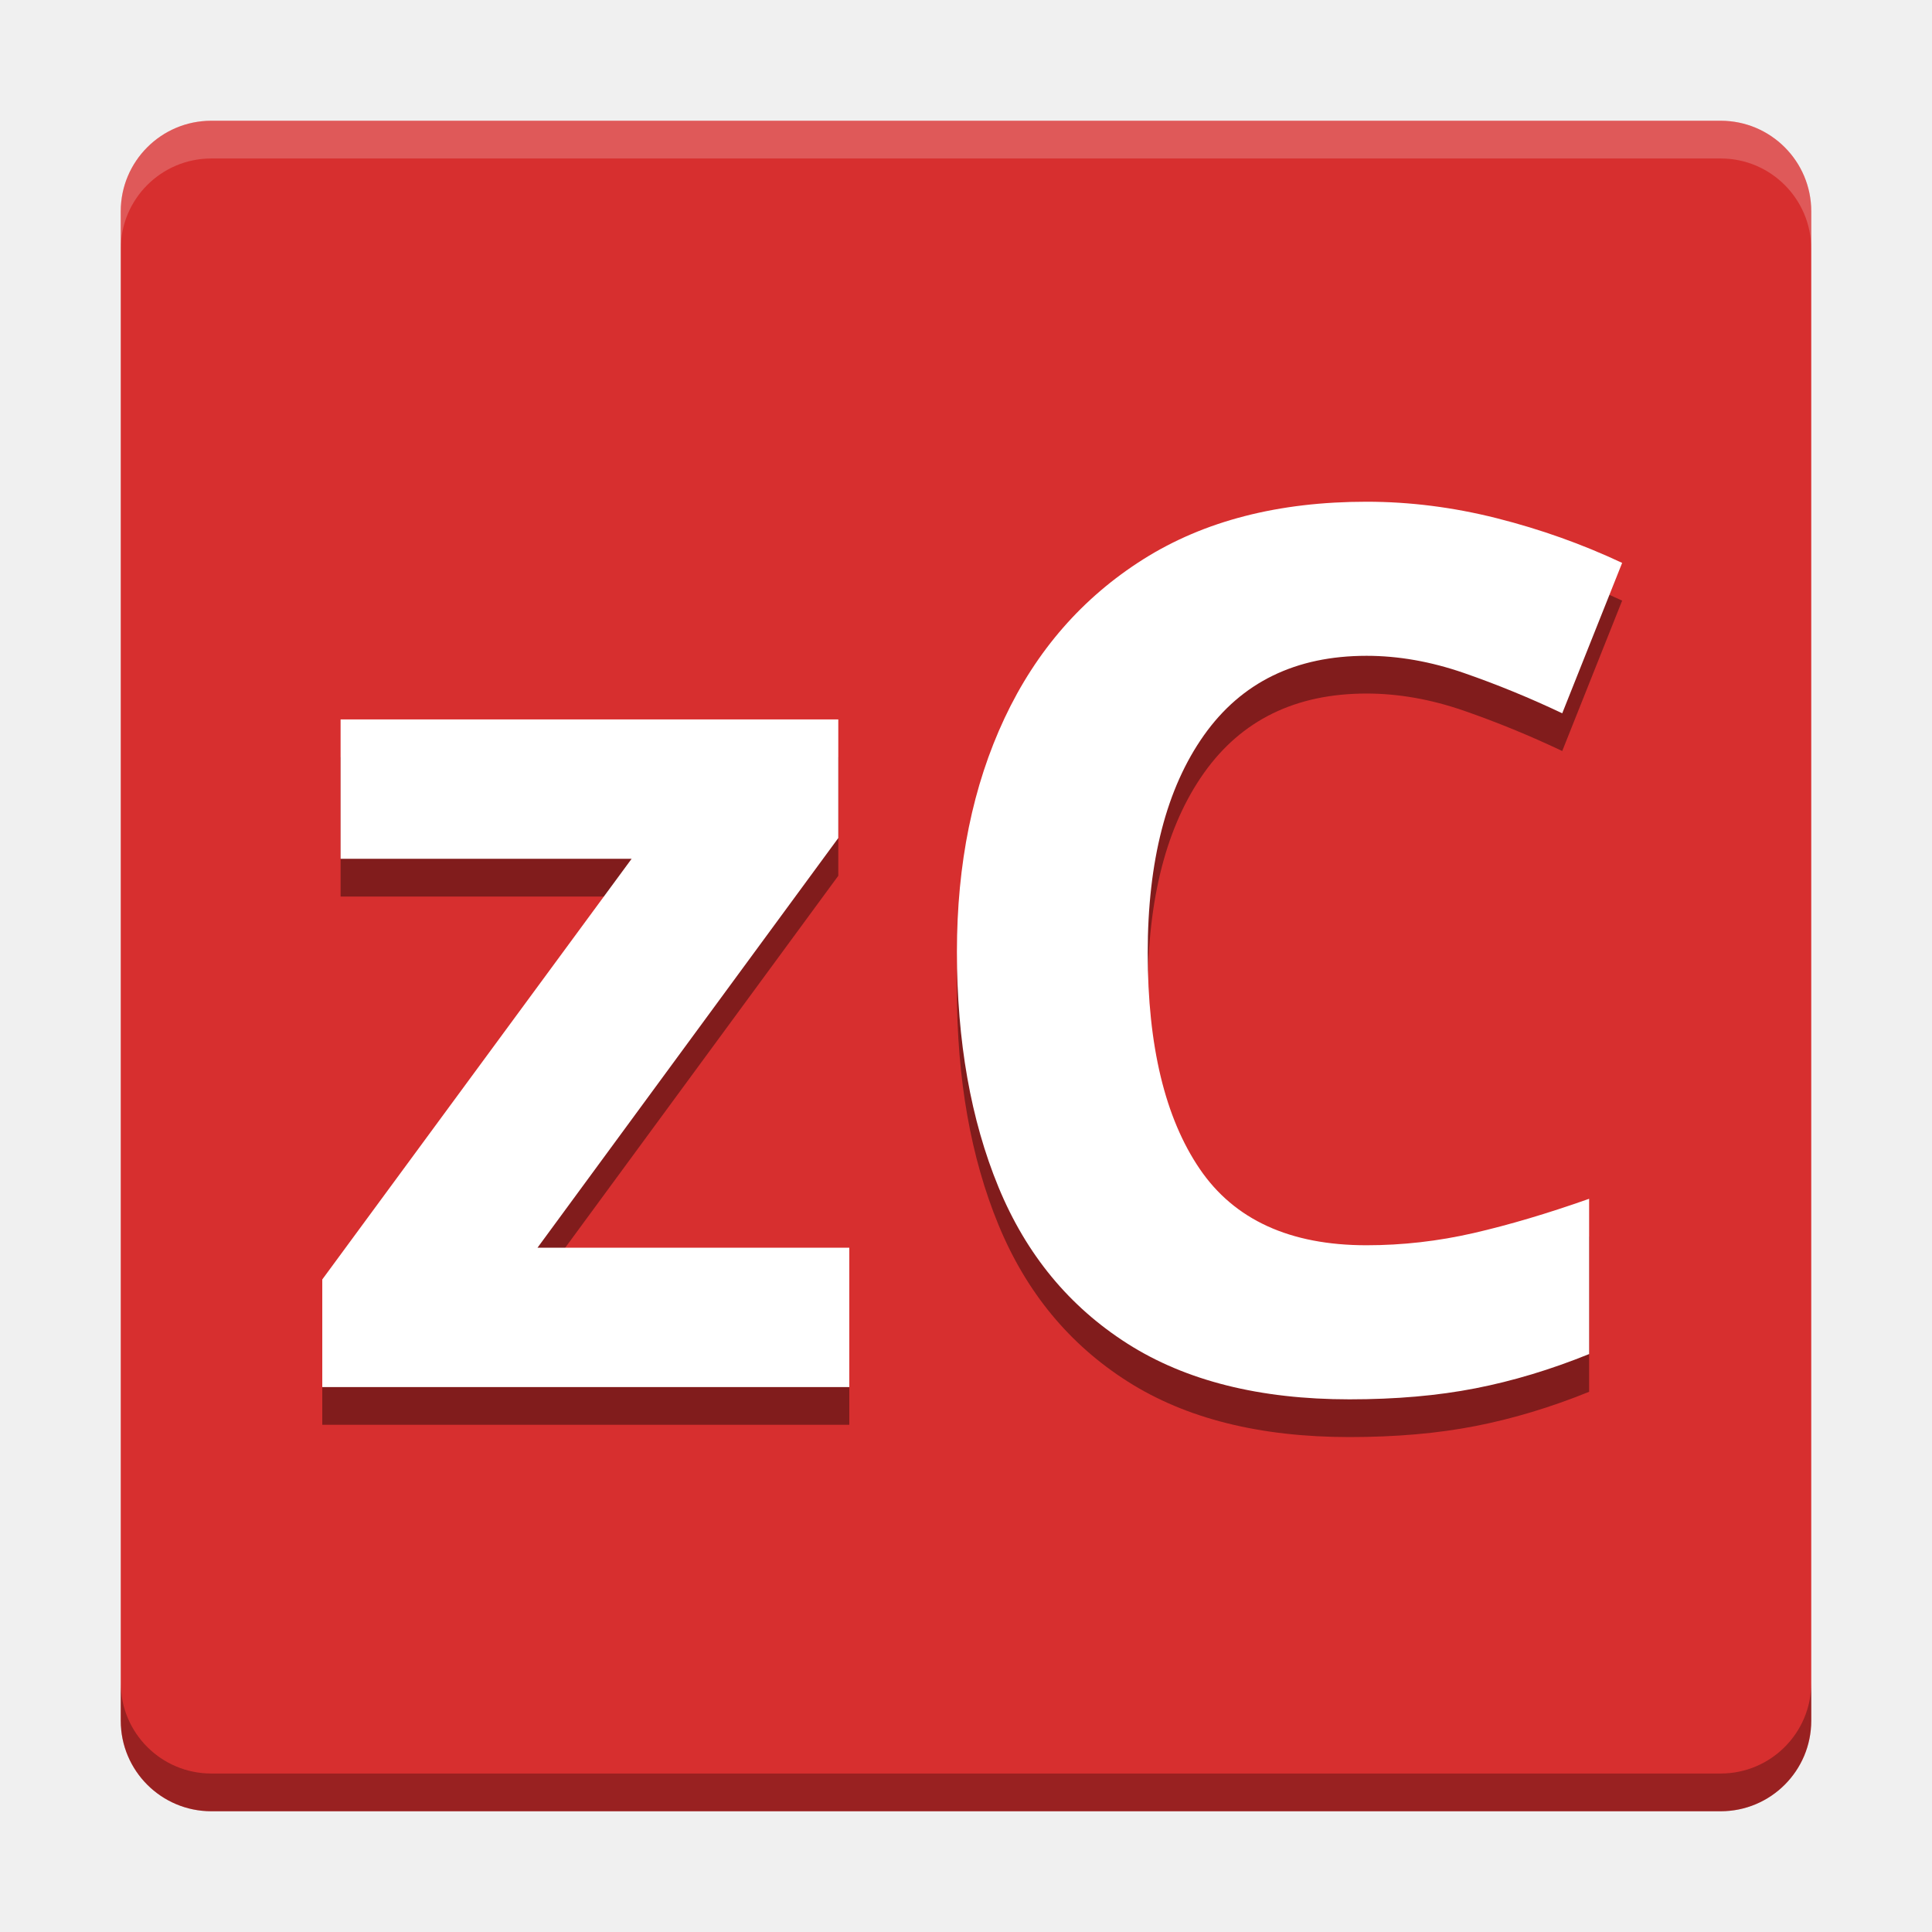
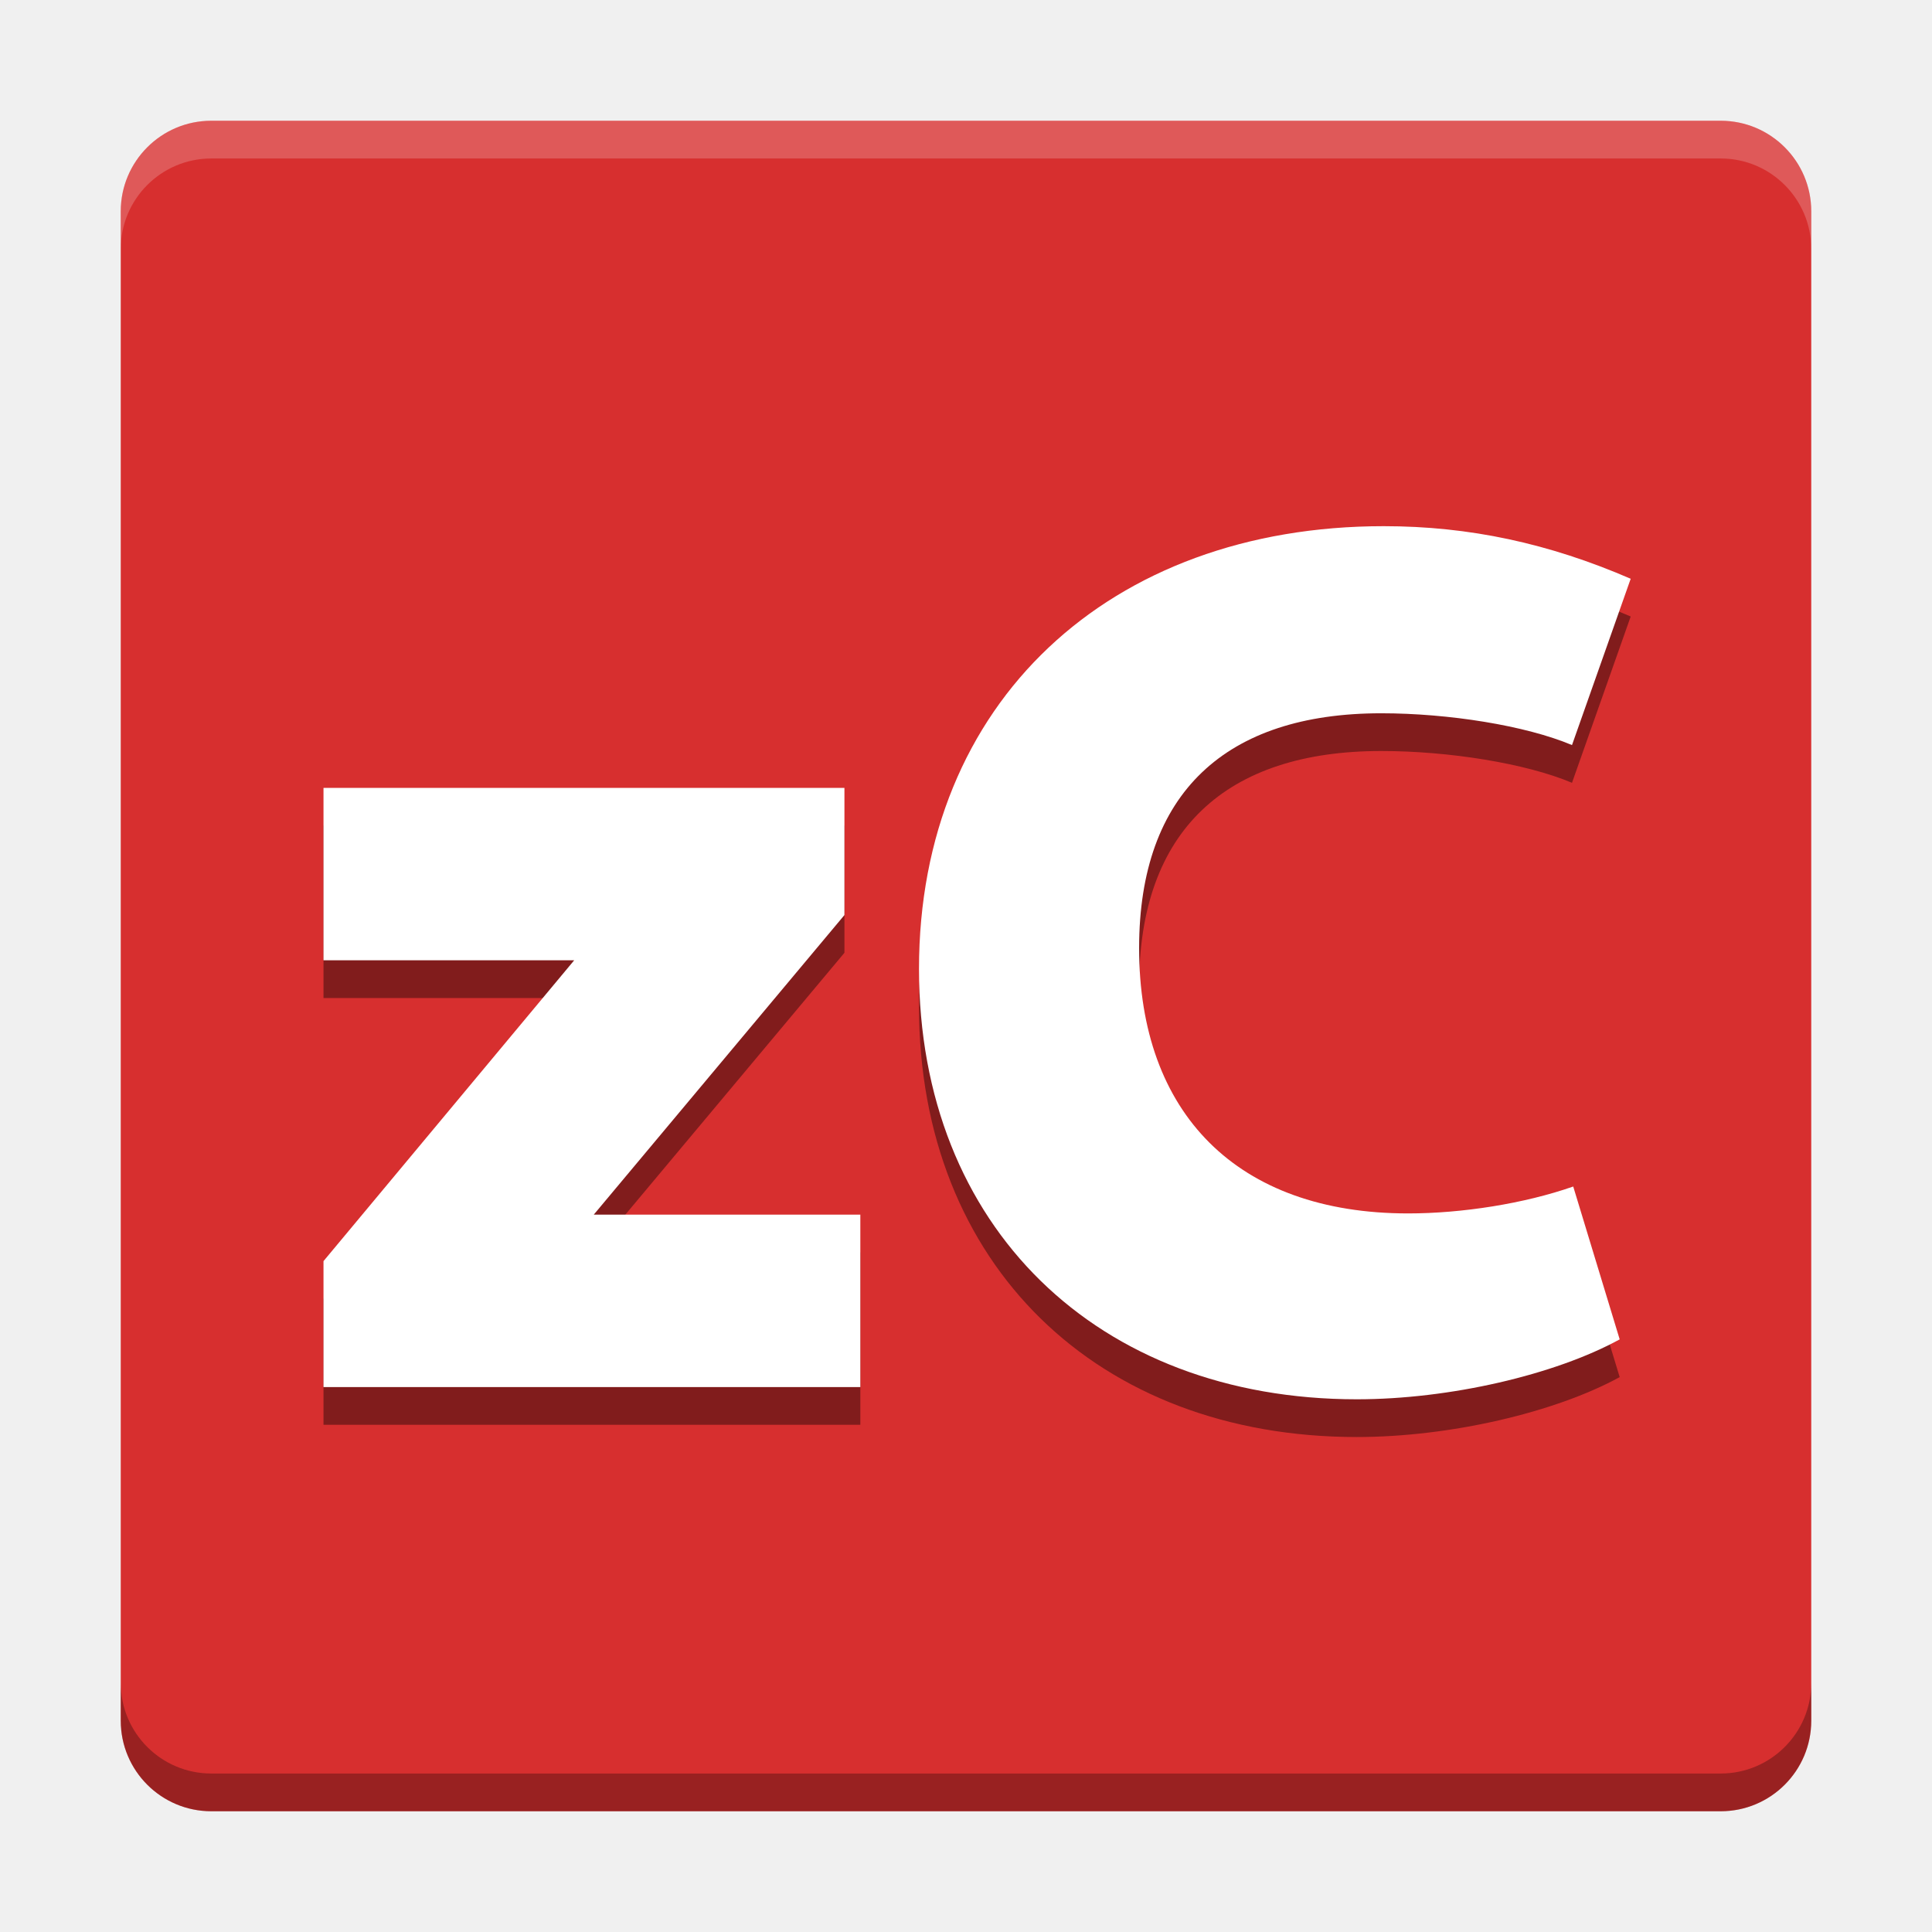
<svg xmlns="http://www.w3.org/2000/svg" width="512" height="512" version="1.1" viewBox="0 0 384 384">
-   <defs>
-     <clipPath>
-       <rect width="384" height="384" />
-     </clipPath>
-     <clipPath>
-       <rect width="384" height="384" />
-     </clipPath>
-     <clipPath>
-       <rect width="384" height="384" />
-     </clipPath>
-   </defs>
-   <path d="m360 342v-300c0-9.941-8.059-18-18-18h-300c-9.941 0-18 8.059-18 18v300c0 9.941 8.059 18 18 18h300c9.941 0 18-8.059 18-18z" style="fill:#d72f2f" />
-   <text x="57.492" y="283.19" style="fill:#000000;font-family:Cantarell;font-size:243.05px;font-weight:800;letter-spacing:0px;line-height:1.25;opacity:.4;stroke-width:6.076;word-spacing:0px" xml:space="preserve">
-     <tspan x="57.492" y="283.19" style="fill:#000000;stroke-width:6.076">zC</tspan>
-   </text>
-   <text x="57.492" y="275.69" style="fill:#ffffff;font-family:Cantarell;font-size:243.05px;font-weight:800;letter-spacing:0px;line-height:1.25;stroke-width:6.076;word-spacing:0px" xml:space="preserve">
-     <tspan x="57.492" y="275.69" style="fill:#ffffff;stroke-width:6.076">zC</tspan>
-   </text>
-   <path transform="scale(.75)" d="m32 446v10c0 13.255 10.745 24 24 24h400c13.255 0 24-10.745 24-24v-10c0 13.255-10.745 24-24 24h-400c-13.255 0-24-10.745-24-24z" style="fill:#060101;opacity:.3;stroke-width:1.333" />
-   <path transform="scale(.75)" d="m56 32c-13.255 0-24 10.745-24 24v10c0-13.255 10.745-24 24-24h400c13.255 0 24 10.745 24 24v-10c0-13.255-10.745-24-24-24h-400z" style="fill:#fff;opacity:.2;stroke-width:1.333" />
+   <path d="m360 342v-300c0-9.941-8.059-18-18-18h-300c-9.941 0-18 8.059-18 18v300c0 9.941 8.059 18 18 18h300c9.941 0 18-8.059 18-18z" fill="#d72f2f" />
+   <g opacity=".4" stroke-width="6.076" aria-label="zC">
+     <path d="m64.298 283.19h106.7v-34.27h-52.985l49.825-59.547v-25.277h-103.54v34.27h49.825l-49.825 59.79z" />
+     <path d="m269.67 285.62c18.472 0 39.374-4.861 52.256-11.909l-9.236-30.381c-9.722 3.403-22.118 5.347-32.812 5.347-34.027 0-53.471-19.93-53.471-52.742 0-30.867 17.257-46.666 48.124-46.666 13.368 0 28.68 2.43 37.916 6.319l11.666-33.055c-16.284-7.048-32.083-10.451-49.096-10.451-54.443 0-92.359 34.999-92.359 87.984 0 51.284 35.485 85.554 87.012 85.554z" />
+   </g>
+   <g fill="#fff" stroke-width="6.076" aria-label="zC">
+     <path d="m64.298 275.69h106.7v-34.27h-52.985l49.825-59.547v-25.277h-103.54v34.27h49.825l-49.825 59.79z" />
+     <path d="m269.67 278.12c18.472 0 39.374-4.861 52.256-11.909l-9.236-30.381c-9.722 3.403-22.118 5.347-32.812 5.347-34.027 0-53.471-19.93-53.471-52.742 0-30.867 17.257-46.666 48.124-46.666 13.368 0 28.68 2.43 37.916 6.319l11.666-33.055c-16.284-7.048-32.083-10.451-49.096-10.451-54.443 0-92.359 34.999-92.359 87.984 0 51.284 35.485 85.554 87.012 85.554z" />
+   </g>
+   <path transform="scale(.75)" d="m32 446v10c0 13.255 10.745 24 24 24h400c13.255 0 24-10.745 24-24v-10c0 13.255-10.745 24-24 24h-400c-13.255 0-24-10.745-24-24z" fill="#060101" opacity=".3" stroke-width="1.333" />
+   <path transform="scale(.75)" d="m56 32c-13.255 0-24 10.745-24 24v10c0-13.255 10.745-24 24-24h400c13.255 0 24 10.745 24 24v-10c0-13.255-10.745-24-24-24h-400z" fill="#fff" opacity=".2" stroke-width="1.333" />
</svg>
